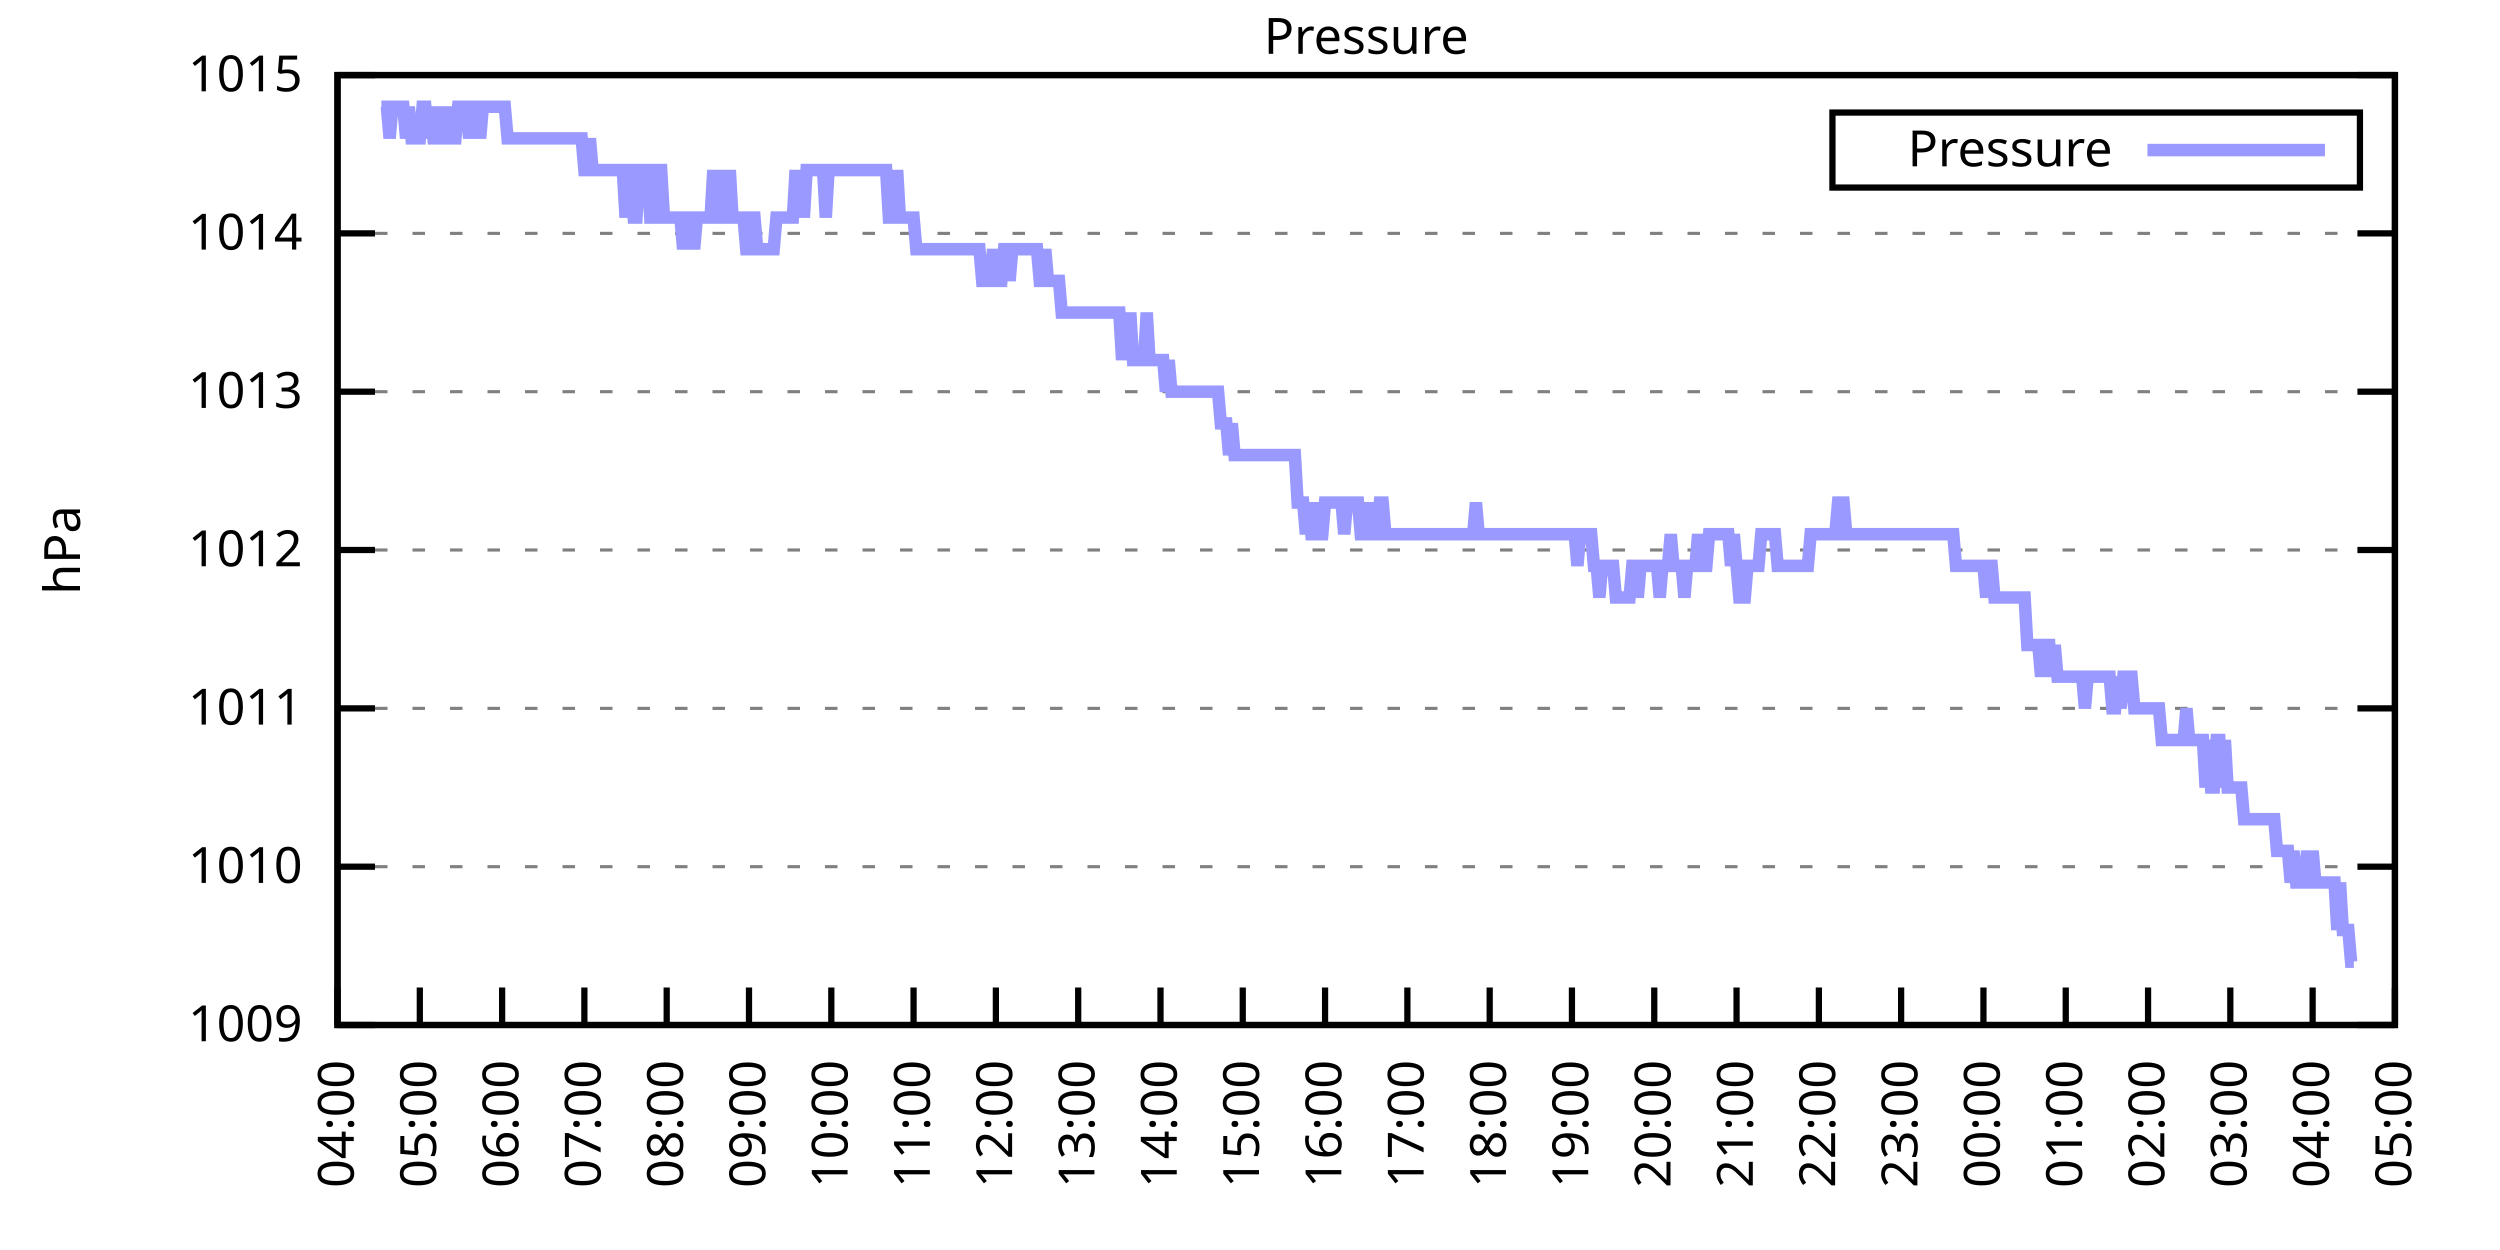
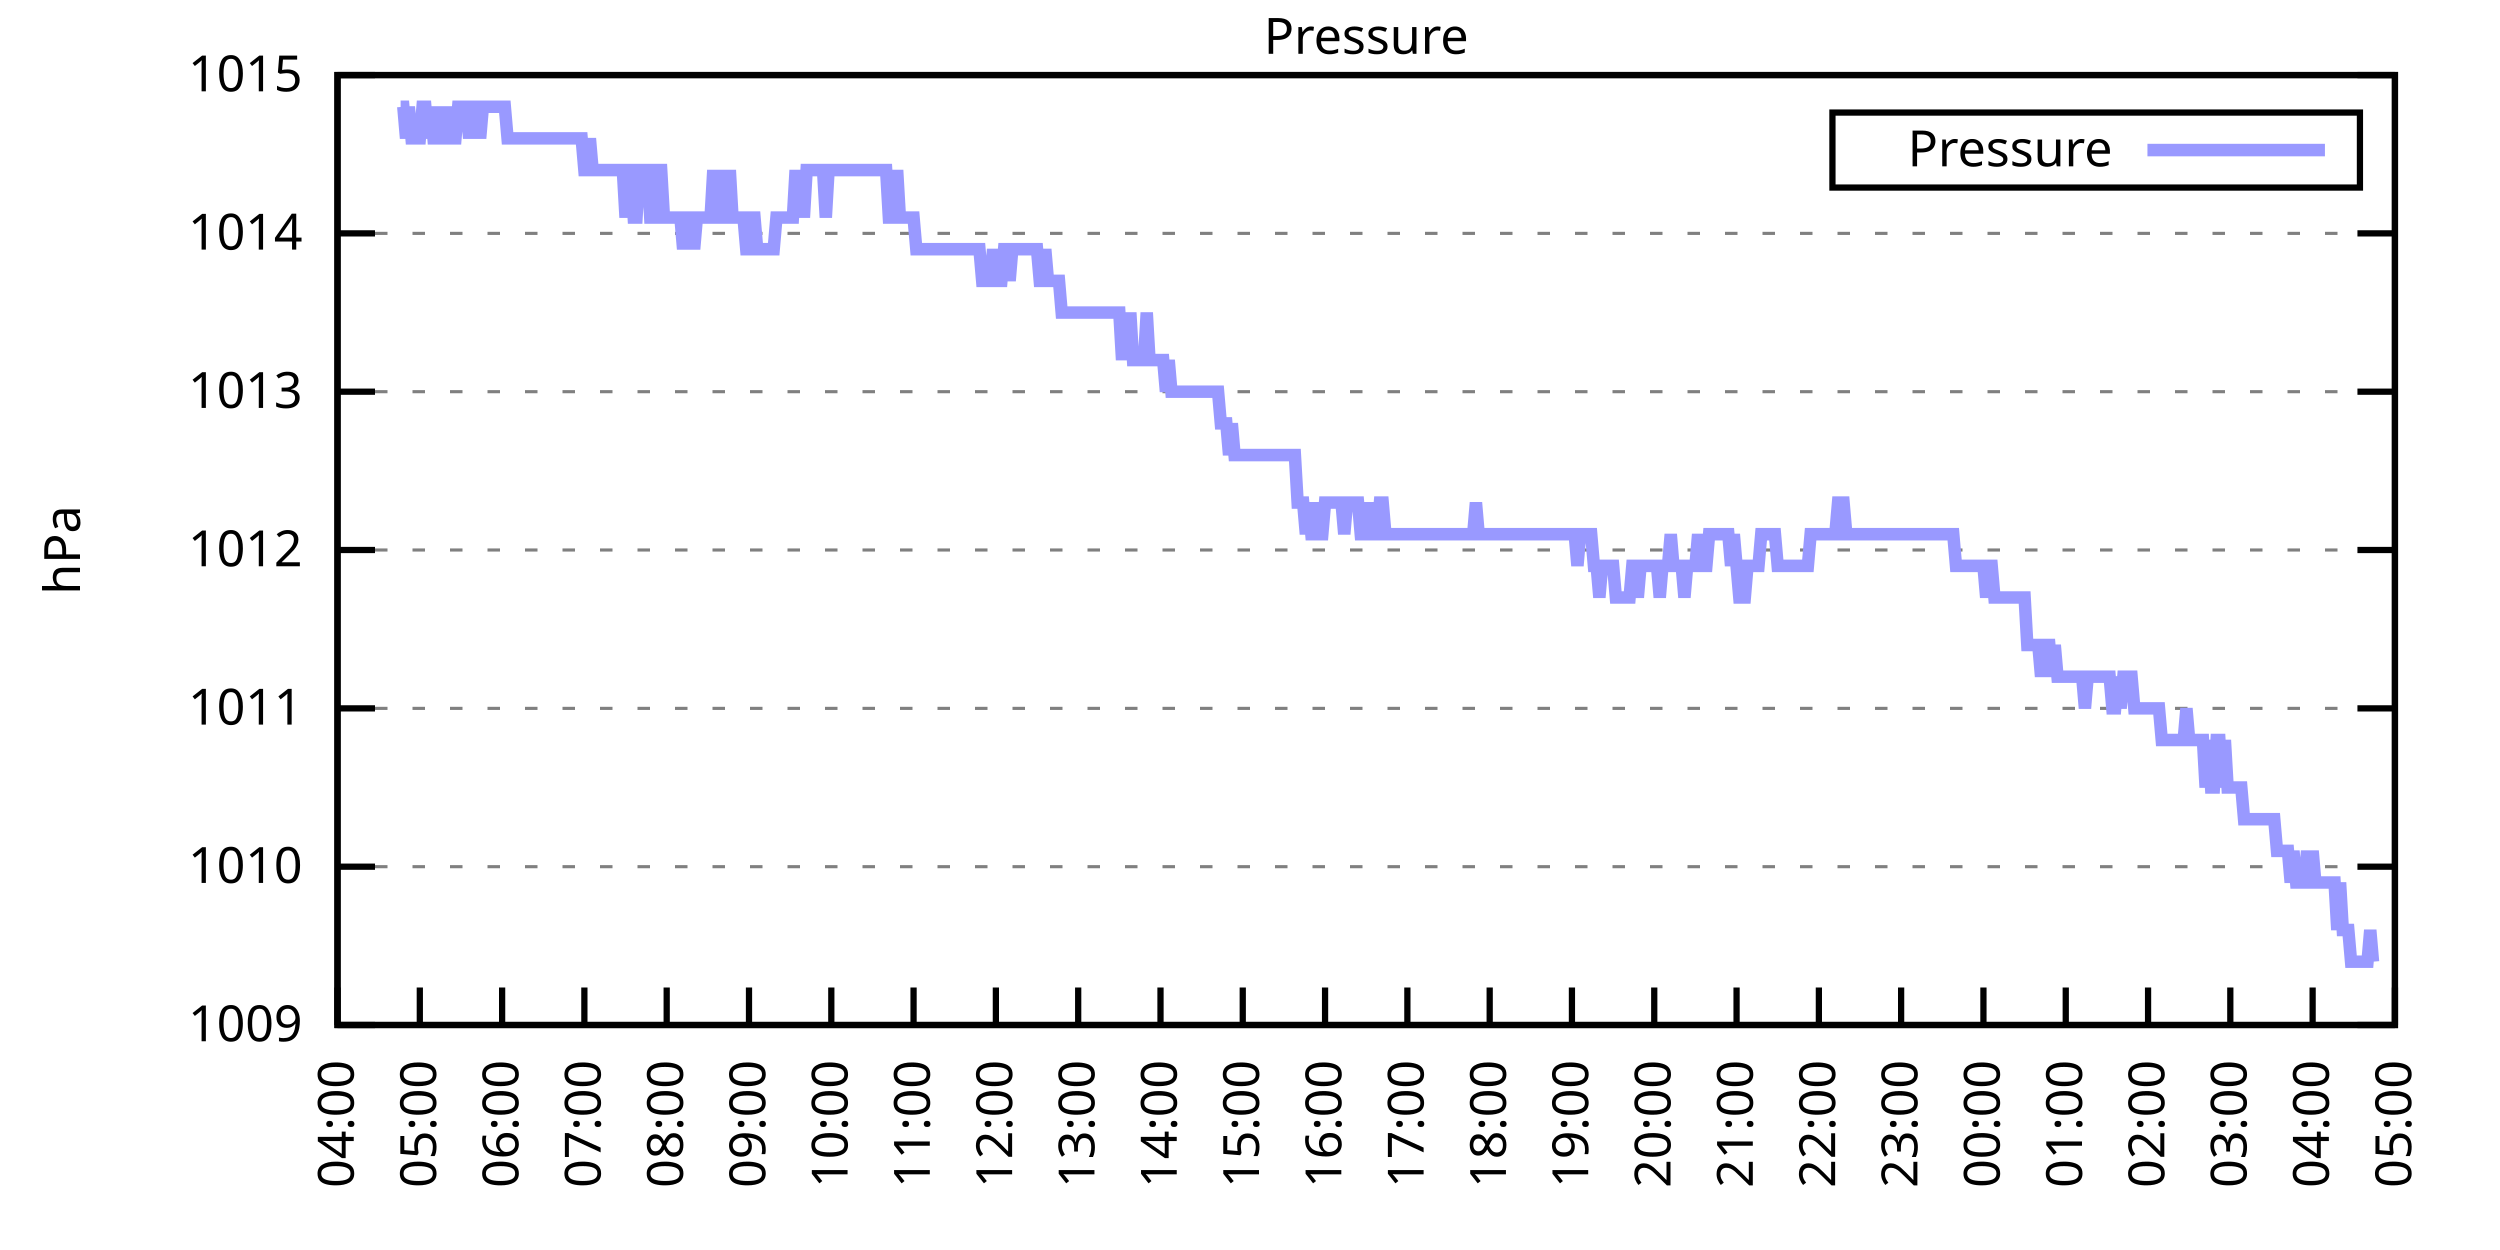
<svg xmlns="http://www.w3.org/2000/svg" xmlns:xlink="http://www.w3.org/1999/xlink" width="400" height="200" viewBox="0 0 400 200">
  <g id="gnuplot_canvas">
    <rect x="0" y="0" width="400" height="200" fill="none" />
    <defs>
      <circle id="gpDot" r="0.5" stroke-width="0.5" stroke="currentColor" />
      <path id="gpPt0" stroke-width="0.333" stroke="currentColor" d="M-1,0 h2 M0,-1 v2" />
      <path id="gpPt1" stroke-width="0.333" stroke="currentColor" d="M-1,-1 L1,1 M1,-1 L-1,1" />
      <path id="gpPt2" stroke-width="0.333" stroke="currentColor" d="M-1,0 L1,0 M0,-1 L0,1 M-1,-1 L1,1 M-1,1 L1,-1" />
      <rect id="gpPt3" stroke-width="0.333" stroke="currentColor" x="-1" y="-1" width="2" height="2" />
      <rect id="gpPt4" stroke-width="0.333" stroke="currentColor" fill="currentColor" x="-1" y="-1" width="2" height="2" />
      <circle id="gpPt5" stroke-width="0.333" stroke="currentColor" cx="0" cy="0" r="1" />
      <use xlink:href="#gpPt5" id="gpPt6" fill="currentColor" stroke="none" />
      <path id="gpPt7" stroke-width="0.333" stroke="currentColor" d="M0,-1.33 L-1.33,0.67 L1.33,0.67 z" />
      <use xlink:href="#gpPt7" id="gpPt8" fill="currentColor" stroke="none" />
      <use xlink:href="#gpPt7" id="gpPt9" stroke="currentColor" transform="rotate(180)" />
      <use xlink:href="#gpPt9" id="gpPt10" fill="currentColor" stroke="none" />
      <use xlink:href="#gpPt3" id="gpPt11" stroke="currentColor" transform="rotate(45)" />
      <use xlink:href="#gpPt11" id="gpPt12" fill="currentColor" stroke="none" />
      <path id="gpPt13" stroke-width="0.333" stroke="currentColor" d="M0,1.330 L1.265,0.411 L0.782,-1.067 L-0.782,-1.076 L-1.265,0.411 z" />
      <use xlink:href="#gpPt13" id="gpPt14" fill="currentColor" stroke="none" />
      <filter id="textbox" filterUnits="objectBoundingBox" x="0" y="0" height="1" width="1">
        <feFlood flood-color="white" flood-opacity="1" result="bgnd" />
        <feComposite in="SourceGraphic" in2="bgnd" operator="atop" />
      </filter>
      <filter id="greybox" filterUnits="objectBoundingBox" x="0" y="0" height="1" width="1">
        <feFlood flood-color="lightgrey" flood-opacity="1" result="grey" />
        <feComposite in="SourceGraphic" in2="grey" operator="atop" />
      </filter>
    </defs>
    <g fill="none" color="white" stroke="currentColor" stroke-width="1.00" stroke-linecap="butt" stroke-linejoin="miter">
</g>
    <g fill="none" color="black" stroke="currentColor" stroke-width="1.00" stroke-linecap="butt" stroke-linejoin="miter">
      <g stroke="none" shape-rendering="crispEdges">
        <polygon fill="rgb(255, 255, 255)" points="54.00,164.00 383.18,164.00 383.18,12.02 54.00,12.02 " />
      </g>
    </g>
    <g fill="none" color="black" stroke="currentColor" stroke-width="1.00" stroke-linecap="butt" stroke-linejoin="miter">
</g>
    <g fill="none" color="black" stroke="black" stroke-width="0.50" stroke-linecap="butt" stroke-linejoin="miter">
</g>
    <g fill="none" color="gray" stroke="currentColor" stroke-width="0.50" stroke-linecap="butt" stroke-linejoin="miter">
      <path stroke="gray" stroke-dasharray="2,4" class="gridline" d="M54.00,164.00 L383.19,164.00  " />
    </g>
    <g fill="none" color="gray" stroke="gray" stroke-width="1.00" stroke-linecap="butt" stroke-linejoin="miter">
</g>
    <g fill="none" color="black" stroke="currentColor" stroke-width="1.00" stroke-linecap="butt" stroke-linejoin="miter">
      <path stroke="black" d="M54.00,164.00 L60.00,164.00 M383.19,164.00 L377.19,164.00  " />
      <g transform="translate(48.40,166.60)" stroke="none" fill="black" font-family="Sans" font-size="8.00" text-anchor="end">
        <text>
          <tspan font-family="Sans"> 1009</tspan>
        </text>
      </g>
    </g>
    <g fill="none" color="black" stroke="currentColor" stroke-width="1.00" stroke-linecap="butt" stroke-linejoin="miter">
</g>
    <g fill="none" color="black" stroke="black" stroke-width="0.50" stroke-linecap="butt" stroke-linejoin="miter">
</g>
    <g fill="none" color="gray" stroke="currentColor" stroke-width="0.50" stroke-linecap="butt" stroke-linejoin="miter">
      <path stroke="gray" stroke-dasharray="2,4" class="gridline" d="M54.00,138.67 L383.19,138.67  " />
    </g>
    <g fill="none" color="gray" stroke="gray" stroke-width="1.00" stroke-linecap="butt" stroke-linejoin="miter">
</g>
    <g fill="none" color="black" stroke="currentColor" stroke-width="1.00" stroke-linecap="butt" stroke-linejoin="miter">
      <path stroke="black" d="M54.00,138.67 L60.00,138.67 M383.19,138.67 L377.19,138.67  " />
      <g transform="translate(48.40,141.27)" stroke="none" fill="black" font-family="Sans" font-size="8.00" text-anchor="end">
        <text>
          <tspan font-family="Sans"> 1010</tspan>
        </text>
      </g>
    </g>
    <g fill="none" color="black" stroke="currentColor" stroke-width="1.00" stroke-linecap="butt" stroke-linejoin="miter">
</g>
    <g fill="none" color="black" stroke="black" stroke-width="0.50" stroke-linecap="butt" stroke-linejoin="miter">
</g>
    <g fill="none" color="gray" stroke="currentColor" stroke-width="0.50" stroke-linecap="butt" stroke-linejoin="miter">
      <path stroke="gray" stroke-dasharray="2,4" class="gridline" d="M54.00,113.34 L383.19,113.34  " />
    </g>
    <g fill="none" color="gray" stroke="gray" stroke-width="1.00" stroke-linecap="butt" stroke-linejoin="miter">
</g>
    <g fill="none" color="black" stroke="currentColor" stroke-width="1.00" stroke-linecap="butt" stroke-linejoin="miter">
      <path stroke="black" d="M54.00,113.34 L60.00,113.34 M383.19,113.34 L377.19,113.34  " />
      <g transform="translate(48.40,115.94)" stroke="none" fill="black" font-family="Sans" font-size="8.00" text-anchor="end">
        <text>
          <tspan font-family="Sans"> 1011</tspan>
        </text>
      </g>
    </g>
    <g fill="none" color="black" stroke="currentColor" stroke-width="1.00" stroke-linecap="butt" stroke-linejoin="miter">
</g>
    <g fill="none" color="black" stroke="black" stroke-width="0.50" stroke-linecap="butt" stroke-linejoin="miter">
</g>
    <g fill="none" color="gray" stroke="currentColor" stroke-width="0.50" stroke-linecap="butt" stroke-linejoin="miter">
      <path stroke="gray" stroke-dasharray="2,4" class="gridline" d="M54.00,88.00 L383.19,88.00  " />
    </g>
    <g fill="none" color="gray" stroke="gray" stroke-width="1.00" stroke-linecap="butt" stroke-linejoin="miter">
</g>
    <g fill="none" color="black" stroke="currentColor" stroke-width="1.00" stroke-linecap="butt" stroke-linejoin="miter">
      <path stroke="black" d="M54.00,88.00 L60.00,88.00 M383.19,88.00 L377.19,88.00  " />
      <g transform="translate(48.40,90.60)" stroke="none" fill="black" font-family="Sans" font-size="8.00" text-anchor="end">
        <text>
          <tspan font-family="Sans"> 1012</tspan>
        </text>
      </g>
    </g>
    <g fill="none" color="black" stroke="currentColor" stroke-width="1.00" stroke-linecap="butt" stroke-linejoin="miter">
</g>
    <g fill="none" color="black" stroke="black" stroke-width="0.50" stroke-linecap="butt" stroke-linejoin="miter">
</g>
    <g fill="none" color="gray" stroke="currentColor" stroke-width="0.50" stroke-linecap="butt" stroke-linejoin="miter">
      <path stroke="gray" stroke-dasharray="2,4" class="gridline" d="M54.00,62.67 L383.19,62.67  " />
    </g>
    <g fill="none" color="gray" stroke="gray" stroke-width="1.00" stroke-linecap="butt" stroke-linejoin="miter">
</g>
    <g fill="none" color="black" stroke="currentColor" stroke-width="1.00" stroke-linecap="butt" stroke-linejoin="miter">
      <path stroke="black" d="M54.00,62.67 L60.00,62.67 M383.19,62.67 L377.19,62.67  " />
      <g transform="translate(48.40,65.27)" stroke="none" fill="black" font-family="Sans" font-size="8.00" text-anchor="end">
        <text>
          <tspan font-family="Sans"> 1013</tspan>
        </text>
      </g>
    </g>
    <g fill="none" color="black" stroke="currentColor" stroke-width="1.00" stroke-linecap="butt" stroke-linejoin="miter">
</g>
    <g fill="none" color="black" stroke="black" stroke-width="0.50" stroke-linecap="butt" stroke-linejoin="miter">
</g>
    <g fill="none" color="gray" stroke="currentColor" stroke-width="0.50" stroke-linecap="butt" stroke-linejoin="miter">
      <path stroke="gray" stroke-dasharray="2,4" class="gridline" d="M54.00,37.34 L383.19,37.34  " />
    </g>
    <g fill="none" color="gray" stroke="gray" stroke-width="1.00" stroke-linecap="butt" stroke-linejoin="miter">
</g>
    <g fill="none" color="black" stroke="currentColor" stroke-width="1.00" stroke-linecap="butt" stroke-linejoin="miter">
      <path stroke="black" d="M54.00,37.34 L60.00,37.34 M383.19,37.34 L377.19,37.34  " />
      <g transform="translate(48.40,39.94)" stroke="none" fill="black" font-family="Sans" font-size="8.00" text-anchor="end">
        <text>
          <tspan font-family="Sans"> 1014</tspan>
        </text>
      </g>
    </g>
    <g fill="none" color="black" stroke="currentColor" stroke-width="1.00" stroke-linecap="butt" stroke-linejoin="miter">
</g>
    <g fill="none" color="black" stroke="black" stroke-width="0.50" stroke-linecap="butt" stroke-linejoin="miter">
</g>
    <g fill="none" color="gray" stroke="currentColor" stroke-width="0.50" stroke-linecap="butt" stroke-linejoin="miter">
      <path stroke="gray" stroke-dasharray="2,4" class="gridline" d="M54.00,12.01 L383.19,12.01  " />
    </g>
    <g fill="none" color="gray" stroke="gray" stroke-width="1.00" stroke-linecap="butt" stroke-linejoin="miter">
</g>
    <g fill="none" color="black" stroke="currentColor" stroke-width="1.00" stroke-linecap="butt" stroke-linejoin="miter">
      <path stroke="black" d="M54.00,12.01 L60.00,12.01 M383.19,12.01 L377.19,12.01  " />
      <g transform="translate(48.40,14.61)" stroke="none" fill="black" font-family="Sans" font-size="8.00" text-anchor="end">
        <text>
          <tspan font-family="Sans"> 1015</tspan>
        </text>
      </g>
    </g>
    <g fill="none" color="black" stroke="currentColor" stroke-width="1.00" stroke-linecap="butt" stroke-linejoin="miter">
      <path stroke="black" d="M54.00,164.00 L54.00,158.00  " />
      <g transform="translate(56.60,169.60) rotate(270.00)" stroke="none" fill="black" font-family="Sans" font-size="8.00" text-anchor="end">
        <text>
          <tspan font-family="Sans">04:00</tspan>
        </text>
      </g>
    </g>
    <g fill="none" color="black" stroke="currentColor" stroke-width="1.00" stroke-linecap="butt" stroke-linejoin="miter">
      <path stroke="black" d="M67.17,164.00 L67.17,158.00  " />
      <g transform="translate(69.77,169.60) rotate(270.00)" stroke="none" fill="black" font-family="Sans" font-size="8.00" text-anchor="end">
        <text>
          <tspan font-family="Sans">05:00</tspan>
        </text>
      </g>
    </g>
    <g fill="none" color="black" stroke="currentColor" stroke-width="1.00" stroke-linecap="butt" stroke-linejoin="miter">
      <path stroke="black" d="M80.34,164.00 L80.34,158.00  " />
      <g transform="translate(82.94,169.60) rotate(270.00)" stroke="none" fill="black" font-family="Sans" font-size="8.00" text-anchor="end">
        <text>
          <tspan font-family="Sans">06:00</tspan>
        </text>
      </g>
    </g>
    <g fill="none" color="black" stroke="currentColor" stroke-width="1.00" stroke-linecap="butt" stroke-linejoin="miter">
      <path stroke="black" d="M93.50,164.00 L93.50,158.00  " />
      <g transform="translate(96.10,169.60) rotate(270.00)" stroke="none" fill="black" font-family="Sans" font-size="8.00" text-anchor="end">
        <text>
          <tspan font-family="Sans">07:00</tspan>
        </text>
      </g>
    </g>
    <g fill="none" color="black" stroke="currentColor" stroke-width="1.00" stroke-linecap="butt" stroke-linejoin="miter">
      <path stroke="black" d="M106.67,164.00 L106.67,158.00  " />
      <g transform="translate(109.27,169.60) rotate(270.00)" stroke="none" fill="black" font-family="Sans" font-size="8.00" text-anchor="end">
        <text>
          <tspan font-family="Sans">08:00</tspan>
        </text>
      </g>
    </g>
    <g fill="none" color="black" stroke="currentColor" stroke-width="1.00" stroke-linecap="butt" stroke-linejoin="miter">
      <path stroke="black" d="M119.84,164.00 L119.84,158.00  " />
      <g transform="translate(122.44,169.60) rotate(270.00)" stroke="none" fill="black" font-family="Sans" font-size="8.00" text-anchor="end">
        <text>
          <tspan font-family="Sans">09:00</tspan>
        </text>
      </g>
    </g>
    <g fill="none" color="black" stroke="currentColor" stroke-width="1.00" stroke-linecap="butt" stroke-linejoin="miter">
      <path stroke="black" d="M133.01,164.00 L133.01,158.00  " />
      <g transform="translate(135.61,169.60) rotate(270.00)" stroke="none" fill="black" font-family="Sans" font-size="8.00" text-anchor="end">
        <text>
          <tspan font-family="Sans">10:00</tspan>
        </text>
      </g>
    </g>
    <g fill="none" color="black" stroke="currentColor" stroke-width="1.00" stroke-linecap="butt" stroke-linejoin="miter">
      <path stroke="black" d="M146.17,164.00 L146.17,158.00  " />
      <g transform="translate(148.77,169.60) rotate(270.00)" stroke="none" fill="black" font-family="Sans" font-size="8.00" text-anchor="end">
        <text>
          <tspan font-family="Sans">11:00</tspan>
        </text>
      </g>
    </g>
    <g fill="none" color="black" stroke="currentColor" stroke-width="1.00" stroke-linecap="butt" stroke-linejoin="miter">
      <path stroke="black" d="M159.34,164.00 L159.34,158.00  " />
      <g transform="translate(161.94,169.60) rotate(270.00)" stroke="none" fill="black" font-family="Sans" font-size="8.00" text-anchor="end">
        <text>
          <tspan font-family="Sans">12:00</tspan>
        </text>
      </g>
    </g>
    <g fill="none" color="black" stroke="currentColor" stroke-width="1.00" stroke-linecap="butt" stroke-linejoin="miter">
      <path stroke="black" d="M172.51,164.00 L172.51,158.00  " />
      <g transform="translate(175.11,169.60) rotate(270.00)" stroke="none" fill="black" font-family="Sans" font-size="8.00" text-anchor="end">
        <text>
          <tspan font-family="Sans">13:00</tspan>
        </text>
      </g>
    </g>
    <g fill="none" color="black" stroke="currentColor" stroke-width="1.00" stroke-linecap="butt" stroke-linejoin="miter">
      <path stroke="black" d="M185.68,164.00 L185.68,158.00  " />
      <g transform="translate(188.28,169.60) rotate(270.00)" stroke="none" fill="black" font-family="Sans" font-size="8.00" text-anchor="end">
        <text>
          <tspan font-family="Sans">14:00</tspan>
        </text>
      </g>
    </g>
    <g fill="none" color="black" stroke="currentColor" stroke-width="1.00" stroke-linecap="butt" stroke-linejoin="miter">
      <path stroke="black" d="M198.84,164.00 L198.84,158.00  " />
      <g transform="translate(201.44,169.60) rotate(270.00)" stroke="none" fill="black" font-family="Sans" font-size="8.00" text-anchor="end">
        <text>
          <tspan font-family="Sans">15:00</tspan>
        </text>
      </g>
    </g>
    <g fill="none" color="black" stroke="currentColor" stroke-width="1.00" stroke-linecap="butt" stroke-linejoin="miter">
      <path stroke="black" d="M212.01,164.00 L212.01,158.00  " />
      <g transform="translate(214.61,169.60) rotate(270.00)" stroke="none" fill="black" font-family="Sans" font-size="8.00" text-anchor="end">
        <text>
          <tspan font-family="Sans">16:00</tspan>
        </text>
      </g>
    </g>
    <g fill="none" color="black" stroke="currentColor" stroke-width="1.00" stroke-linecap="butt" stroke-linejoin="miter">
      <path stroke="black" d="M225.18,164.00 L225.18,158.00  " />
      <g transform="translate(227.78,169.60) rotate(270.00)" stroke="none" fill="black" font-family="Sans" font-size="8.00" text-anchor="end">
        <text>
          <tspan font-family="Sans">17:00</tspan>
        </text>
      </g>
    </g>
    <g fill="none" color="black" stroke="currentColor" stroke-width="1.00" stroke-linecap="butt" stroke-linejoin="miter">
      <path stroke="black" d="M238.35,164.00 L238.35,158.00  " />
      <g transform="translate(240.95,169.60) rotate(270.00)" stroke="none" fill="black" font-family="Sans" font-size="8.00" text-anchor="end">
        <text>
          <tspan font-family="Sans">18:00</tspan>
        </text>
      </g>
    </g>
    <g fill="none" color="black" stroke="currentColor" stroke-width="1.00" stroke-linecap="butt" stroke-linejoin="miter">
      <path stroke="black" d="M251.51,164.00 L251.51,158.00  " />
      <g transform="translate(254.11,169.60) rotate(270.00)" stroke="none" fill="black" font-family="Sans" font-size="8.00" text-anchor="end">
        <text>
          <tspan font-family="Sans">19:00</tspan>
        </text>
      </g>
    </g>
    <g fill="none" color="black" stroke="currentColor" stroke-width="1.00" stroke-linecap="butt" stroke-linejoin="miter">
      <path stroke="black" d="M264.68,164.00 L264.68,158.00  " />
      <g transform="translate(267.28,169.60) rotate(270.00)" stroke="none" fill="black" font-family="Sans" font-size="8.00" text-anchor="end">
        <text>
          <tspan font-family="Sans">20:00</tspan>
        </text>
      </g>
    </g>
    <g fill="none" color="black" stroke="currentColor" stroke-width="1.00" stroke-linecap="butt" stroke-linejoin="miter">
      <path stroke="black" d="M277.85,164.00 L277.85,158.00  " />
      <g transform="translate(280.45,169.60) rotate(270.00)" stroke="none" fill="black" font-family="Sans" font-size="8.00" text-anchor="end">
        <text>
          <tspan font-family="Sans">21:00</tspan>
        </text>
      </g>
    </g>
    <g fill="none" color="black" stroke="currentColor" stroke-width="1.00" stroke-linecap="butt" stroke-linejoin="miter">
      <path stroke="black" d="M291.02,164.00 L291.02,158.00  " />
      <g transform="translate(293.62,169.60) rotate(270.00)" stroke="none" fill="black" font-family="Sans" font-size="8.00" text-anchor="end">
        <text>
          <tspan font-family="Sans">22:00</tspan>
        </text>
      </g>
    </g>
    <g fill="none" color="black" stroke="currentColor" stroke-width="1.00" stroke-linecap="butt" stroke-linejoin="miter">
      <path stroke="black" d="M304.18,164.00 L304.18,158.00  " />
      <g transform="translate(306.78,169.60) rotate(270.00)" stroke="none" fill="black" font-family="Sans" font-size="8.00" text-anchor="end">
        <text>
          <tspan font-family="Sans">23:00</tspan>
        </text>
      </g>
    </g>
    <g fill="none" color="black" stroke="currentColor" stroke-width="1.00" stroke-linecap="butt" stroke-linejoin="miter">
      <path stroke="black" d="M317.35,164.00 L317.35,158.00  " />
      <g transform="translate(319.95,169.60) rotate(270.00)" stroke="none" fill="black" font-family="Sans" font-size="8.00" text-anchor="end">
        <text>
          <tspan font-family="Sans">00:00</tspan>
        </text>
      </g>
    </g>
    <g fill="none" color="black" stroke="currentColor" stroke-width="1.00" stroke-linecap="butt" stroke-linejoin="miter">
      <path stroke="black" d="M330.52,164.00 L330.52,158.00  " />
      <g transform="translate(333.12,169.60) rotate(270.00)" stroke="none" fill="black" font-family="Sans" font-size="8.00" text-anchor="end">
        <text>
          <tspan font-family="Sans">01:00</tspan>
        </text>
      </g>
    </g>
    <g fill="none" color="black" stroke="currentColor" stroke-width="1.00" stroke-linecap="butt" stroke-linejoin="miter">
      <path stroke="black" d="M343.69,164.00 L343.69,158.00  " />
      <g transform="translate(346.29,169.60) rotate(270.00)" stroke="none" fill="black" font-family="Sans" font-size="8.00" text-anchor="end">
        <text>
          <tspan font-family="Sans">02:00</tspan>
        </text>
      </g>
    </g>
    <g fill="none" color="black" stroke="currentColor" stroke-width="1.00" stroke-linecap="butt" stroke-linejoin="miter">
      <path stroke="black" d="M356.85,164.00 L356.85,158.00  " />
      <g transform="translate(359.45,169.60) rotate(270.00)" stroke="none" fill="black" font-family="Sans" font-size="8.00" text-anchor="end">
        <text>
          <tspan font-family="Sans">03:00</tspan>
        </text>
      </g>
    </g>
    <g fill="none" color="black" stroke="currentColor" stroke-width="1.00" stroke-linecap="butt" stroke-linejoin="miter">
      <path stroke="black" d="M370.02,164.00 L370.02,158.00  " />
      <g transform="translate(372.62,169.60) rotate(270.00)" stroke="none" fill="black" font-family="Sans" font-size="8.00" text-anchor="end">
        <text>
          <tspan font-family="Sans">04:00</tspan>
        </text>
      </g>
    </g>
    <g fill="none" color="black" stroke="currentColor" stroke-width="1.00" stroke-linecap="butt" stroke-linejoin="miter">
      <path stroke="black" d="M383.19,164.00 L383.19,158.00  " />
      <g transform="translate(385.79,169.60) rotate(270.00)" stroke="none" fill="black" font-family="Sans" font-size="8.00" text-anchor="end">
        <text>
          <tspan font-family="Sans">05:00</tspan>
        </text>
      </g>
    </g>
    <g fill="none" color="black" stroke="currentColor" stroke-width="1.00" stroke-linecap="butt" stroke-linejoin="miter">
</g>
    <g fill="none" color="black" stroke="currentColor" stroke-width="1.00" stroke-linecap="butt" stroke-linejoin="miter">
      <path stroke="black" d="M54.00,12.01 L54.00,164.00 L383.19,164.00 L383.19,12.01 L54.00,12.01 Z  " />
    </g>
    <g fill="none" color="black" stroke="currentColor" stroke-width="1.00" stroke-linecap="butt" stroke-linejoin="miter">
</g>
    <g fill="none" color="black" stroke="currentColor" stroke-width="1.00" stroke-linecap="butt" stroke-linejoin="miter">
      <path stroke="black" d="M293.19,30.01 L293.19,18.01 L377.59,18.01 L377.59,30.01 L293.19,30.01 Z  " />
    </g>
    <g id="Pressure_plot_1">
      <g fill="none" color="white" stroke="black" stroke-width="2.00" stroke-linecap="butt" stroke-linejoin="miter">
</g>
      <g fill="none" color="black" stroke="currentColor" stroke-width="2.00" stroke-linecap="butt" stroke-linejoin="miter">
        <g transform="translate(337.99,26.61)" stroke="none" fill="black" font-family="Sans" font-size="8.00" text-anchor="end">
          <text>
            <tspan font-family="Sans">Pressure</tspan>
          </text>
        </g>
      </g>
      <g fill="none" color="black" stroke="currentColor" stroke-width="2.00" stroke-linecap="butt" stroke-linejoin="miter">
-         <path stroke="rgb(153, 153, 255)" d="M343.59,24.01 L371.99,24.01 M61.02,17.08 L61.46,17.08 L61.90,17.08 L62.34,22.14 L62.78,17.08 L63.22,17.08   L63.66,17.08 L64.10,17.08 L64.53,17.08 L64.97,22.14 L65.41,17.08 L65.85,22.14 L66.29,22.14 L66.73,22.14   L67.17,22.14 L67.61,17.08 L68.05,17.08 L68.48,22.14 L68.92,17.08 L69.36,22.14 L69.80,22.14 L70.24,22.14   L70.68,17.08 L71.12,22.14 L71.56,17.08 L72.00,22.14 L72.43,22.14 L72.87,22.14 L73.31,17.08 L73.75,17.08   L74.19,17.08 L74.63,17.08 L75.07,22.14 L75.51,17.08 L75.95,17.08 L76.38,17.08 L76.82,22.14 L77.26,17.08   L77.70,17.08 L78.14,17.08 L78.58,17.08 L79.02,17.08 L79.46,17.08 L79.90,17.08 L80.34,17.08 L80.77,17.08   L81.21,22.14 L81.65,22.14 L82.09,22.14 L82.53,22.14 L82.97,22.14 L83.41,22.14 L83.85,22.14 L84.29,22.14   L84.72,22.14 L85.16,22.14 L85.60,22.14 L86.04,22.14 L86.48,22.14 L86.92,22.14 L87.36,22.14 L87.80,22.14   L88.24,22.14 L88.67,22.14 L89.11,22.14 L89.55,22.14 L89.99,22.14 L90.43,22.14 L90.87,22.14 L91.31,22.14   L91.75,22.14 L92.19,22.14 L92.62,22.14 L93.06,22.14 L93.50,27.21 L93.94,27.21 L94.38,22.14 L94.82,27.21   L95.26,27.21 L95.70,27.21 L96.14,27.21 L96.58,27.21 L97.01,27.21 L97.45,27.21 L97.89,27.21 L98.33,27.21   L98.77,27.21 L99.21,27.21 L99.65,27.21 L100.09,34.81 L100.53,27.21 L100.96,27.21 L101.40,34.81 L101.84,34.81   L102.28,27.21 L102.72,27.21 L103.16,27.21 L103.60,27.21 L104.04,34.81 L104.48,34.81 L104.91,27.21 L105.35,27.21   L105.79,27.21 L106.23,34.81 L106.67,34.81 L107.11,34.81 L107.55,34.81 L107.99,34.81 L108.43,34.81 L108.87,34.81   L109.30,39.87 L109.74,34.81 L110.18,34.81 L110.62,34.81 L111.06,39.87 L111.50,34.81 L111.94,34.81 L112.38,34.81   L112.82,34.81 L113.25,34.81 L113.69,34.81 L114.13,27.21 L114.57,34.81 L115.01,34.81 L115.45,27.21 L115.89,34.81   L116.33,34.81 L116.77,27.21 L117.20,34.81 L117.64,34.81 L118.08,34.81 L118.52,34.81 L118.96,34.81 L119.40,39.87   L119.84,39.87 L120.28,34.81 L120.72,34.81 L121.15,39.87 L121.59,39.87 L122.03,39.87 L122.47,39.87 L122.91,39.87   L123.35,39.87 L123.79,39.87 L124.23,34.81 L124.67,34.81 L125.11,34.81 L125.54,34.81 L125.98,34.81 L126.42,34.81   L126.86,34.81 L127.30,27.21 L127.74,34.81 L128.18,27.21 L128.62,34.81 L129.06,27.21 L129.49,27.21 L129.93,27.21   L130.37,27.21 L130.81,27.21 L131.25,27.21 L131.69,27.21 L132.13,34.81 L132.57,27.21 L133.01,27.21 L133.44,27.21   L133.88,27.21 L134.32,27.21 L134.76,27.21 L135.20,27.21 L135.64,27.21 L136.08,27.21 L136.52,27.21 L136.96,27.21   L137.39,27.21 L137.83,27.21 L138.27,27.21 L138.71,27.21 L139.15,27.21 L139.59,27.21 L140.03,27.21 L140.47,27.21   L140.91,27.21 L141.35,27.21 L141.78,27.21 L142.22,34.81 L142.66,34.81 L143.10,34.81 L143.54,27.21 L143.98,34.81   L144.42,34.81 L144.86,34.81 L145.30,34.81 L145.73,34.81 L146.17,34.81 L146.61,39.87 L147.05,39.87 L147.49,39.87   L147.93,39.87 L148.37,39.87 L148.81,39.87 L149.25,39.87 L149.68,39.87 L150.12,39.87 L150.56,39.87 L151.00,39.87   L151.44,39.87 L151.88,39.87 L152.32,39.87 L152.76,39.87 L153.20,39.87 L153.63,39.87 L154.07,39.87 L154.51,39.87   L154.95,39.87 L155.39,39.87 L155.83,39.87 L156.27,39.87 L156.71,39.87 L157.15,44.94 L157.59,44.94 L158.02,44.94   L158.46,44.94 L158.90,39.87 L159.34,44.94 L159.78,44.94 L160.22,44.94 L160.66,39.87 L161.10,39.87 L161.54,44.94   L161.97,39.87 L162.41,39.87 L162.85,39.87 L163.29,39.87 L163.73,39.87 L164.17,39.87 L164.61,39.87 L165.05,39.87   L165.49,39.87 L165.92,39.87 L166.36,44.94 L166.80,44.94 L167.24,39.87 L167.68,44.94 L168.12,44.94 L168.56,44.94   L169.00,44.94 L169.44,44.94 L169.87,50.01 L170.31,50.01 L170.75,50.01 L171.19,50.01 L171.63,50.01 L172.07,50.01   L172.51,50.01 L172.95,50.01 L173.39,50.01 L173.83,50.01 L174.26,50.01 L174.70,50.01 L175.14,50.01 L175.58,50.01   L176.02,50.01 L176.46,50.01 L176.90,50.01 L177.34,50.01 L177.78,50.01 L178.21,50.01 L178.65,50.01 L179.09,50.01   L179.53,57.61 L179.97,50.01 L180.41,57.61 L180.85,50.01 L181.29,57.61 L181.73,57.61 L182.16,57.61 L182.60,57.61   L183.04,57.61 L183.48,50.01 L183.92,57.61 L184.36,57.61 L184.80,57.61 L185.24,57.61 L185.68,57.61 L186.11,57.61   L186.55,62.67 L186.99,57.61 L187.43,62.67 L187.87,62.67 L188.31,62.67 L188.75,62.67 L189.19,62.67 L189.63,62.67   L190.07,62.67 L190.50,62.67 L190.94,62.67 L191.38,62.67 L191.82,62.67 L192.26,62.67 L192.70,62.67 L193.14,62.67   L193.58,62.67 L194.02,62.67 L194.45,62.67 L194.89,62.67 L195.33,67.74 L195.77,67.74 L196.21,67.74 L196.65,72.81   L197.09,67.74 L197.53,72.81 L197.97,72.81 L198.40,72.81 L198.84,72.81 L199.28,72.81 L199.72,72.81 L200.16,72.81   L200.60,72.81 L201.04,72.81 L201.48,72.81 L201.92,72.81 L202.35,72.81 L202.79,72.81 L203.23,72.81 L203.67,72.81   L204.11,72.81 L204.55,72.81 L204.99,72.81 L205.43,72.81 L205.87,72.81 L206.31,72.81 L206.74,72.81 L207.18,72.81   L207.62,80.41 L208.06,80.41 L208.50,80.41 L208.94,85.47 L209.38,80.41 L209.82,85.47 L210.26,85.47 L210.69,80.41   L211.13,85.47 L211.57,85.47 L212.01,80.41 L212.45,80.41 L212.89,80.41 L213.33,80.41 L213.77,80.41 L214.21,80.41   L214.64,80.41 L215.08,85.47 L215.52,80.41 L215.96,80.41 L216.40,80.41 L216.84,80.41 L217.28,80.41 L217.72,85.47   L218.16,85.47 L218.60,85.47 L219.03,80.41 L219.47,85.47 L219.91,85.47 L220.35,85.47 L220.79,80.41 L221.23,80.41   L221.67,85.47 L222.11,85.47 L222.55,85.47 L222.98,85.47 L223.42,85.47 L223.86,85.47 L224.30,85.47 L224.74,85.47   L225.18,85.47 L225.62,85.47 L226.06,85.47 L226.50,85.47 L226.93,85.47 L227.37,85.47 L227.81,85.47 L228.25,85.47   L228.69,85.47 L229.13,85.47 L229.57,85.47 L230.01,85.47 L230.45,85.47 L230.88,85.47 L231.32,85.47 L231.76,85.47   L232.20,85.47 L232.64,85.47 L233.08,85.47 L233.52,85.47 L233.96,85.47 L234.40,85.47 L234.84,85.47 L235.27,85.47   L235.71,85.47 L236.15,80.41 L236.59,85.47 L237.03,85.47 L237.47,85.47 L237.91,85.47 L238.35,85.47 L238.79,85.47   L239.22,85.47 L239.66,85.47 L240.10,85.47 L240.54,85.47 L240.98,85.47 L241.42,85.47 L241.86,85.47 L242.30,85.47   L242.74,85.47 L243.17,85.47 L243.61,85.47 L244.05,85.47 L244.49,85.47 L244.93,85.47 L245.37,85.47 L245.81,85.47   L246.25,85.47 L246.69,85.47 L247.12,85.47 L247.56,85.47 L248.00,85.47 L248.44,85.47 L248.88,85.47 L249.32,85.47   L249.76,85.47 L250.20,85.47 L250.64,85.47 L251.08,85.47 L251.51,85.47 L251.95,85.47 L252.39,90.54 L252.83,85.47   L253.27,85.47 L253.71,85.47 L254.15,85.47 L254.59,85.47 L255.03,90.54 L255.46,90.54 L255.90,95.60 L256.34,90.54   L256.78,90.54 L257.22,90.54 L257.66,90.54 L258.10,90.54 L258.54,95.60 L258.98,95.60 L259.41,95.60 L259.85,95.60   L260.29,95.60 L260.73,95.60 L261.17,90.54 L261.61,90.54 L262.05,95.60 L262.49,90.54 L262.93,90.54 L263.36,90.54   L263.80,90.54 L264.24,90.54 L264.68,90.54 L265.12,90.54 L265.56,95.60 L266.00,90.54 L266.44,90.54 L266.88,90.54   L267.32,85.47 L267.75,90.54 L268.19,90.54 L268.63,90.54 L269.07,90.54 L269.51,95.60 L269.95,90.54 L270.39,90.54   L270.83,90.54 L271.27,90.54 L271.70,85.47 L272.14,90.54 L272.58,90.54 L273.02,90.54 L273.46,85.47 L273.90,85.47   L274.34,85.47 L274.78,85.47 L275.22,85.47 L275.65,85.47 L276.09,85.47 L276.53,85.47 L276.97,90.54 L277.41,85.47   L277.85,90.54 L278.29,95.60 L278.73,95.60 L279.17,95.60 L279.60,90.54 L280.04,90.54 L280.48,90.54 L280.92,90.54   L281.36,90.54 L281.80,85.47 L282.24,85.47 L282.68,85.47 L283.12,85.47 L283.56,85.47 L283.99,85.47 L284.43,90.54   L284.87,90.54 L285.31,90.54 L285.75,90.54 L286.19,90.54 L286.63,90.54 L287.07,90.54 L287.51,90.54 L287.94,90.54   L288.38,90.54 L288.82,90.54 L289.26,90.54 L289.70,85.47 L290.14,85.47 L290.58,85.47 L291.02,85.47 L291.46,85.47   L291.89,85.47 L292.33,85.47 L292.77,85.47 L293.21,85.47 L293.65,85.47 L294.09,80.41 L294.53,80.41 L294.97,80.41   L295.41,85.47 L295.84,85.47 L296.28,85.47 L296.72,85.47 L297.16,85.47 L297.60,85.47 L298.04,85.47 L298.48,85.47   L298.92,85.47 L299.36,85.47 L299.80,85.47 L300.23,85.47 L300.67,85.47 L301.11,85.47 L301.55,85.47 L301.99,85.47   L302.43,85.47 L302.87,85.47 L303.31,85.47 L303.75,85.47 L304.18,85.47 L304.62,85.47 L305.06,85.47 L305.50,85.47   L305.94,85.47 L306.38,85.47 L306.82,85.47 L307.26,85.47 L307.70,85.47 L308.13,85.47 L308.57,85.47 L309.01,85.47   L309.45,85.47 L309.89,85.47 L310.33,85.47 L310.77,85.47 L311.21,85.47 L311.65,85.47 L312.08,85.47 L312.52,85.47   L312.96,90.54 L313.40,90.54 L313.84,90.54 L314.28,90.54 L314.72,90.54 L315.16,90.54 L315.60,90.54 L316.04,90.54   L316.47,90.54 L316.91,90.54 L317.35,90.54 L317.79,95.60 L318.23,90.54 L318.67,90.54 L319.11,95.60 L319.55,95.60   L319.99,95.60 L320.42,95.60 L320.86,95.60 L321.30,95.60 L321.74,95.60 L322.18,95.60 L322.62,95.60 L323.06,95.60   L323.50,95.60 L323.94,95.60 L324.37,103.20 L324.81,103.20 L325.25,103.20 L325.69,103.20 L326.13,103.20 L326.57,108.27   L327.01,103.20 L327.45,103.20 L327.89,103.20 L328.33,108.27 L328.76,103.20 L329.20,108.27 L329.64,108.27 L330.08,108.27   L330.52,108.27 L330.96,108.27 L331.40,108.27 L331.84,108.27 L332.28,108.27 L332.71,108.27 L333.15,108.27 L333.59,113.34   L334.03,108.27 L334.47,108.27 L334.91,108.27 L335.35,108.27 L335.79,108.27 L336.23,108.27 L336.66,108.27 L337.10,108.27   L337.54,108.27 L337.98,113.34 L338.42,113.34 L338.86,108.27 L339.30,113.34 L339.74,108.27 L340.18,108.27 L340.61,108.27   L341.05,108.27 L341.49,113.34 L341.93,113.34 L342.37,113.34 L342.81,113.34 L343.25,113.34 L343.69,113.34 L344.13,113.34   L344.57,113.34 L345.00,113.34 L345.44,113.34 L345.88,118.40 L346.32,118.40 L346.76,118.40 L347.20,118.40 L347.64,118.40   L348.08,118.40 L348.52,118.40 L348.95,118.40 L349.39,118.40 L349.83,113.34 L350.27,118.40 L350.71,118.40 L351.15,118.40   L351.59,118.40 L352.03,118.40 L352.47,118.40 L352.90,126.00 L353.34,118.40 L353.78,126.00 L354.22,126.00 L354.66,118.40   L355.10,118.40 L355.54,126.00 L355.98,118.40 L356.42,126.00 L356.85,126.00 L357.29,126.00 L357.73,126.00 L358.17,126.00   L358.61,126.00 L359.05,131.07 L359.49,131.07 L359.93,131.07 L360.37,131.07 L360.81,131.07 L361.24,131.07 L361.68,131.07   L362.12,131.07 L362.56,131.07 L363.00,131.07 L363.44,131.07 L363.88,131.07 L364.32,136.14 L364.76,136.14 L365.19,136.14   L365.63,136.14 L366.07,136.14 L366.51,141.20 L366.95,136.14 L367.39,141.20 L367.83,141.20 L368.27,141.20 L368.71,141.20   L369.14,136.14 L369.58,141.20 L370.02,136.14 L370.46,141.20 L370.90,141.20 L371.34,141.20 L371.78,141.20 L372.22,141.20   L372.66,141.20 L373.09,141.20 L373.53,141.20 L373.97,148.80 L374.41,141.20 L374.85,148.80 L375.29,148.80 L375.73,148.80   L376.17,153.87 L376.61,153.87  " />
+         <path stroke="rgb(153, 153, 255)" d="M343.59,24.01 L371.99,24.01 M64.10,17.08 L64.53,17.08 L64.97,22.14 L65.41,17.08 L65.85,22.14 L66.29,22.14   L66.73,22.14 L67.17,22.14 L67.61,17.08 L68.05,17.08 L68.48,22.14 L68.92,17.08 L69.36,22.14 L69.80,22.14   L70.24,22.14 L70.68,17.08 L71.12,22.14 L71.56,17.08 L72.00,22.14 L72.43,22.14 L72.87,22.14 L73.31,17.08   L73.75,17.08 L74.19,17.08 L74.63,17.08 L75.07,22.14 L75.51,17.08 L75.95,17.08 L76.38,17.08 L76.82,22.14   L77.26,17.08 L77.70,17.08 L78.14,17.08 L78.58,17.08 L79.02,17.08 L79.46,17.08 L79.90,17.08 L80.34,17.08   L80.77,17.08 L81.21,22.14 L81.65,22.14 L82.09,22.14 L82.53,22.14 L82.97,22.14 L83.41,22.14 L83.85,22.14   L84.29,22.14 L84.72,22.14 L85.16,22.14 L85.60,22.14 L86.04,22.14 L86.48,22.14 L86.92,22.14 L87.36,22.14   L87.80,22.14 L88.24,22.14 L88.67,22.14 L89.11,22.14 L89.55,22.14 L89.99,22.14 L90.43,22.14 L90.87,22.14   L91.31,22.14 L91.75,22.14 L92.19,22.14 L92.62,22.14 L93.06,22.14 L93.50,27.21 L93.94,27.21 L94.38,22.14   L94.82,27.21 L95.26,27.21 L95.70,27.21 L96.14,27.21 L96.58,27.21 L97.01,27.21 L97.45,27.21 L97.89,27.21   L98.33,27.21 L98.77,27.21 L99.21,27.21 L99.65,27.21 L100.09,34.81 L100.53,27.21 L100.96,27.21 L101.40,34.81   L101.84,34.81 L102.28,27.21 L102.72,27.21 L103.16,27.21 L103.60,27.21 L104.04,34.81 L104.48,34.81 L104.91,27.21   L105.35,27.21 L105.79,27.21 L106.23,34.81 L106.67,34.81 L107.11,34.81 L107.55,34.81 L107.99,34.81 L108.43,34.81   L108.87,34.81 L109.30,39.87 L109.74,34.81 L110.18,34.81 L110.62,34.81 L111.06,39.87 L111.50,34.81 L111.94,34.81   L112.38,34.81 L112.82,34.81 L113.25,34.81 L113.69,34.81 L114.13,27.21 L114.57,34.81 L115.01,34.81 L115.45,27.21   L115.89,34.81 L116.33,34.81 L116.77,27.21 L117.20,34.81 L117.64,34.81 L118.08,34.81 L118.52,34.81 L118.96,34.81   L119.40,39.87 L119.84,39.87 L120.28,34.81 L120.72,34.81 L121.15,39.87 L121.59,39.87 L122.03,39.87 L122.47,39.87   L122.91,39.87 L123.35,39.87 L123.79,39.87 L124.23,34.81 L124.67,34.81 L125.11,34.81 L125.54,34.81 L125.98,34.81   L126.42,34.81 L126.86,34.81 L127.30,27.21 L127.74,34.81 L128.18,27.21 L128.62,34.81 L129.06,27.21 L129.49,27.21   L129.93,27.21 L130.37,27.21 L130.81,27.21 L131.25,27.21 L131.69,27.21 L132.13,34.81 L132.57,27.21 L133.01,27.21   L133.44,27.21 L133.88,27.21 L134.32,27.21 L134.76,27.21 L135.20,27.21 L135.64,27.21 L136.08,27.21 L136.52,27.21   L136.96,27.21 L137.39,27.21 L137.83,27.21 L138.27,27.21 L138.71,27.21 L139.15,27.21 L139.59,27.21 L140.03,27.21   L140.47,27.21 L140.91,27.21 L141.35,27.21 L141.78,27.21 L142.22,34.81 L142.66,34.81 L143.10,34.81 L143.54,27.21   L143.98,34.81 L144.42,34.81 L144.86,34.81 L145.30,34.81 L145.73,34.81 L146.17,34.81 L146.61,39.87 L147.05,39.87   L147.49,39.87 L147.93,39.87 L148.37,39.87 L148.81,39.87 L149.25,39.87 L149.68,39.87 L150.12,39.87 L150.56,39.87   L151.00,39.87 L151.44,39.87 L151.88,39.87 L152.32,39.87 L152.76,39.87 L153.20,39.87 L153.63,39.87 L154.07,39.87   L154.51,39.87 L154.95,39.87 L155.39,39.87 L155.83,39.87 L156.27,39.87 L156.71,39.87 L157.15,44.94 L157.59,44.94   L158.02,44.94 L158.46,44.94 L158.90,39.87 L159.34,44.94 L159.78,44.94 L160.22,44.94 L160.66,39.87 L161.10,39.87   L161.54,44.94 L161.97,39.87 L162.41,39.87 L162.85,39.87 L163.29,39.87 L163.73,39.87 L164.17,39.87 L164.61,39.87   L165.05,39.87 L165.49,39.87 L165.92,39.87 L166.36,44.94 L166.80,44.94 L167.24,39.87 L167.68,44.94 L168.12,44.94   L168.56,44.94 L169.00,44.94 L169.44,44.94 L169.87,50.01 L170.31,50.01 L170.75,50.01 L171.19,50.01 L171.63,50.01   L172.07,50.01 L172.51,50.01 L172.95,50.01 L173.39,50.01 L173.83,50.01 L174.26,50.01 L174.70,50.01 L175.14,50.01   L175.58,50.01 L176.02,50.01 L176.46,50.01 L176.90,50.01 L177.34,50.01 L177.78,50.01 L178.21,50.01 L178.65,50.01   L179.09,50.01 L179.53,57.61 L179.97,50.01 L180.41,57.61 L180.85,50.01 L181.29,57.61 L181.73,57.61 L182.16,57.61   L182.60,57.61 L183.04,57.61 L183.48,50.01 L183.92,57.61 L184.36,57.61 L184.80,57.61 L185.24,57.61 L185.68,57.61   L186.11,57.61 L186.55,62.67 L186.99,57.61 L187.43,62.67 L187.87,62.67 L188.31,62.67 L188.75,62.67 L189.19,62.67   L189.63,62.67 L190.07,62.67 L190.50,62.67 L190.94,62.67 L191.38,62.67 L191.82,62.67 L192.26,62.67 L192.70,62.67   L193.14,62.67 L193.58,62.67 L194.02,62.67 L194.45,62.67 L194.89,62.67 L195.33,67.74 L195.77,67.74 L196.21,67.74   L196.65,72.81 L197.09,67.74 L197.53,72.81 L197.97,72.81 L198.40,72.81 L198.84,72.81 L199.28,72.81 L199.72,72.81   L200.16,72.81 L200.60,72.81 L201.04,72.81 L201.48,72.81 L201.92,72.81 L202.35,72.81 L202.79,72.81 L203.23,72.81   L203.67,72.81 L204.11,72.81 L204.55,72.81 L204.99,72.81 L205.43,72.81 L205.87,72.81 L206.31,72.81 L206.74,72.81   L207.18,72.81 L207.62,80.41 L208.06,80.41 L208.50,80.41 L208.94,85.47 L209.38,80.41 L209.82,85.47 L210.26,85.47   L210.69,80.41 L211.13,85.47 L211.57,85.47 L212.01,80.41 L212.45,80.41 L212.89,80.41 L213.33,80.41 L213.77,80.41   L214.21,80.41 L214.64,80.41 L215.08,85.47 L215.52,80.41 L215.96,80.41 L216.40,80.41 L216.84,80.41 L217.28,80.41   L217.72,85.47 L218.16,85.47 L218.60,85.47 L219.03,80.41 L219.47,85.47 L219.91,85.47 L220.35,85.47 L220.79,80.41   L221.23,80.41 L221.67,85.47 L222.11,85.47 L222.55,85.47 L222.98,85.47 L223.42,85.47 L223.86,85.47 L224.30,85.47   L224.74,85.47 L225.18,85.47 L225.62,85.47 L226.06,85.47 L226.50,85.47 L226.93,85.47 L227.37,85.47 L227.81,85.47   L228.25,85.47 L228.69,85.47 L229.13,85.47 L229.57,85.47 L230.01,85.47 L230.45,85.47 L230.88,85.47 L231.32,85.47   L231.76,85.47 L232.20,85.47 L232.64,85.47 L233.08,85.47 L233.52,85.47 L233.96,85.47 L234.40,85.47 L234.84,85.47   L235.27,85.47 L235.71,85.47 L236.15,80.41 L236.59,85.47 L237.03,85.47 L237.47,85.47 L237.91,85.47 L238.35,85.47   L238.79,85.47 L239.22,85.47 L239.66,85.47 L240.10,85.47 L240.54,85.47 L240.98,85.47 L241.42,85.47 L241.86,85.47   L242.30,85.47 L242.74,85.47 L243.17,85.47 L243.61,85.47 L244.05,85.47 L244.49,85.47 L244.93,85.47 L245.37,85.47   L245.81,85.47 L246.25,85.47 L246.69,85.47 L247.12,85.47 L247.56,85.47 L248.00,85.47 L248.44,85.47 L248.88,85.47   L249.32,85.47 L249.76,85.47 L250.20,85.47 L250.64,85.47 L251.08,85.47 L251.51,85.47 L251.95,85.47 L252.39,90.54   L252.83,85.47 L253.27,85.47 L253.71,85.47 L254.15,85.47 L254.59,85.47 L255.03,90.54 L255.46,90.54 L255.90,95.60   L256.34,90.54 L256.78,90.54 L257.22,90.54 L257.66,90.54 L258.10,90.54 L258.54,95.60 L258.98,95.60 L259.41,95.60   L259.85,95.60 L260.29,95.60 L260.73,95.60 L261.17,90.54 L261.61,90.54 L262.05,95.60 L262.49,90.54 L262.93,90.54   L263.36,90.54 L263.80,90.54 L264.24,90.54 L264.68,90.54 L265.12,90.54 L265.56,95.60 L266.00,90.54 L266.44,90.54   L266.88,90.54 L267.32,85.47 L267.75,90.54 L268.19,90.54 L268.63,90.54 L269.07,90.54 L269.51,95.60 L269.95,90.54   L270.39,90.54 L270.83,90.54 L271.27,90.54 L271.70,85.47 L272.14,90.54 L272.58,90.54 L273.02,90.54 L273.46,85.47   L273.90,85.47 L274.34,85.47 L274.78,85.47 L275.22,85.47 L275.65,85.47 L276.09,85.47 L276.53,85.47 L276.97,90.54   L277.41,85.47 L277.85,90.54 L278.29,95.60 L278.73,95.60 L279.17,95.60 L279.60,90.54 L280.04,90.54 L280.48,90.54   L280.92,90.54 L281.36,90.54 L281.80,85.47 L282.24,85.47 L282.68,85.47 L283.12,85.47 L283.56,85.47 L283.99,85.47   L284.43,90.54 L284.87,90.54 L285.31,90.54 L285.75,90.54 L286.19,90.54 L286.63,90.54 L287.07,90.54 L287.51,90.54   L287.94,90.54 L288.38,90.54 L288.82,90.54 L289.26,90.54 L289.70,85.47 L290.14,85.47 L290.58,85.47 L291.02,85.47   L291.46,85.47 L291.89,85.47 L292.33,85.47 L292.77,85.47 L293.21,85.47 L293.65,85.47 L294.09,80.41 L294.53,80.41   L294.97,80.41 L295.41,85.47 L295.84,85.47 L296.28,85.47 L296.72,85.47 L297.16,85.47 L297.60,85.47 L298.04,85.47   L298.48,85.47 L298.92,85.47 L299.36,85.47 L299.80,85.47 L300.23,85.47 L300.67,85.47 L301.11,85.47 L301.55,85.47   L301.99,85.47 L302.43,85.47 L302.87,85.47 L303.31,85.47 L303.75,85.47 L304.18,85.47 L304.62,85.47 L305.06,85.47   L305.50,85.47 L305.94,85.47 L306.38,85.47 L306.82,85.47 L307.26,85.47 L307.70,85.47 L308.13,85.47 L308.57,85.47   L309.01,85.47 L309.45,85.47 L309.89,85.47 L310.33,85.47 L310.77,85.47 L311.21,85.47 L311.65,85.47 L312.08,85.47   L312.52,85.47 L312.96,90.54 L313.40,90.54 L313.84,90.54 L314.28,90.54 L314.72,90.54 L315.16,90.54 L315.60,90.54   L316.04,90.54 L316.47,90.54 L316.91,90.54 L317.35,90.54 L317.79,95.60 L318.23,90.54 L318.67,90.54 L319.11,95.60   L319.55,95.60 L319.99,95.60 L320.42,95.60 L320.86,95.60 L321.30,95.60 L321.74,95.60 L322.18,95.60 L322.62,95.60   L323.06,95.60 L323.50,95.60 L323.94,95.60 L324.37,103.20 L324.81,103.20 L325.25,103.20 L325.69,103.20 L326.13,103.20   L326.57,108.27 L327.01,103.20 L327.45,103.20 L327.89,103.20 L328.33,108.27 L328.76,103.20 L329.20,108.27 L329.64,108.27   L330.08,108.27 L330.52,108.27 L330.96,108.27 L331.40,108.27 L331.84,108.27 L332.28,108.27 L332.71,108.27 L333.15,108.27   L333.59,113.34 L334.03,108.27 L334.47,108.27 L334.91,108.27 L335.35,108.27 L335.79,108.27 L336.23,108.27 L336.66,108.27   L337.10,108.27 L337.54,108.27 L337.98,113.34 L338.42,113.34 L338.86,108.27 L339.30,113.34 L339.74,108.27 L340.18,108.27   L340.61,108.27 L341.05,108.27 L341.49,113.34 L341.93,113.34 L342.37,113.34 L342.81,113.34 L343.25,113.34 L343.69,113.34   L344.13,113.34 L344.57,113.34 L345.00,113.34 L345.44,113.34 L345.88,118.40 L346.32,118.40 L346.76,118.40 L347.20,118.40   L347.64,118.40 L348.08,118.40 L348.52,118.40 L348.95,118.40 L349.39,118.40 L349.83,113.34 L350.27,118.40 L350.71,118.40   L351.15,118.40 L351.59,118.40 L352.03,118.40 L352.47,118.40 L352.90,126.00 L353.34,118.40 L353.78,126.00 L354.22,126.00   L354.66,118.40 L355.10,118.40 L355.54,126.00 L355.98,118.40 L356.42,126.00 L356.85,126.00 L357.29,126.00 L357.73,126.00   L358.17,126.00 L358.61,126.00 L359.05,131.07 L359.49,131.07 L359.93,131.07 L360.37,131.07 L360.81,131.07 L361.24,131.07   L361.68,131.07 L362.12,131.07 L362.56,131.07 L363.00,131.07 L363.44,131.07 L363.88,131.07 L364.32,136.14 L364.76,136.14   L365.19,136.14 L365.63,136.14 L366.07,136.14 L366.51,141.20 L366.95,136.14 L367.39,141.20 L367.83,141.20 L368.27,141.20   L368.71,141.20 L369.14,136.14 L369.58,141.20 L370.02,136.14 L370.46,141.20 L370.90,141.20 L371.34,141.20 L371.78,141.20   L372.22,141.20 L372.66,141.20 L373.09,141.20 L373.53,141.20 L373.97,148.80 L374.41,141.20 L374.85,148.80 L375.29,148.80   L375.73,148.80 L376.17,153.87 L376.61,153.87 L377.05,153.87 L377.48,153.87 L377.92,153.87 L378.36,153.87 L378.80,153.87   L379.24,148.80 L379.68,153.87  " />
      </g>
    </g>
    <g fill="none" color="black" stroke="currentColor" stroke-width="2.00" stroke-linecap="butt" stroke-linejoin="miter">
</g>
    <g fill="none" color="black" stroke="black" stroke-width="1.00" stroke-linecap="butt" stroke-linejoin="miter">
</g>
    <g fill="none" color="black" stroke="currentColor" stroke-width="1.00" stroke-linecap="butt" stroke-linejoin="miter">
      <path stroke="black" d="M54.00,12.01 L54.00,164.00 L383.19,164.00 L383.19,12.01 L54.00,12.01 Z  " />
      <g transform="translate(12.80,88.01) rotate(270.00)" stroke="none" fill="black" font-family="Sans" font-size="8.00" text-anchor="middle">
        <text>
          <tspan font-family="Sans">hPa</tspan>
        </text>
      </g>
    </g>
    <g fill="none" color="black" stroke="currentColor" stroke-width="1.00" stroke-linecap="butt" stroke-linejoin="miter">
</g>
    <g fill="none" color="black" stroke="currentColor" stroke-width="1.00" stroke-linecap="butt" stroke-linejoin="miter">
      <g transform="translate(218.59,8.61)" stroke="none" fill="black" font-family="Sans" font-size="8.00" text-anchor="middle">
        <text>
          <tspan font-family="Sans">Pressure</tspan>
        </text>
      </g>
    </g>
    <g fill="none" color="black" stroke="currentColor" stroke-width="1.00" stroke-linecap="butt" stroke-linejoin="miter">
</g>
  </g>
</svg>
